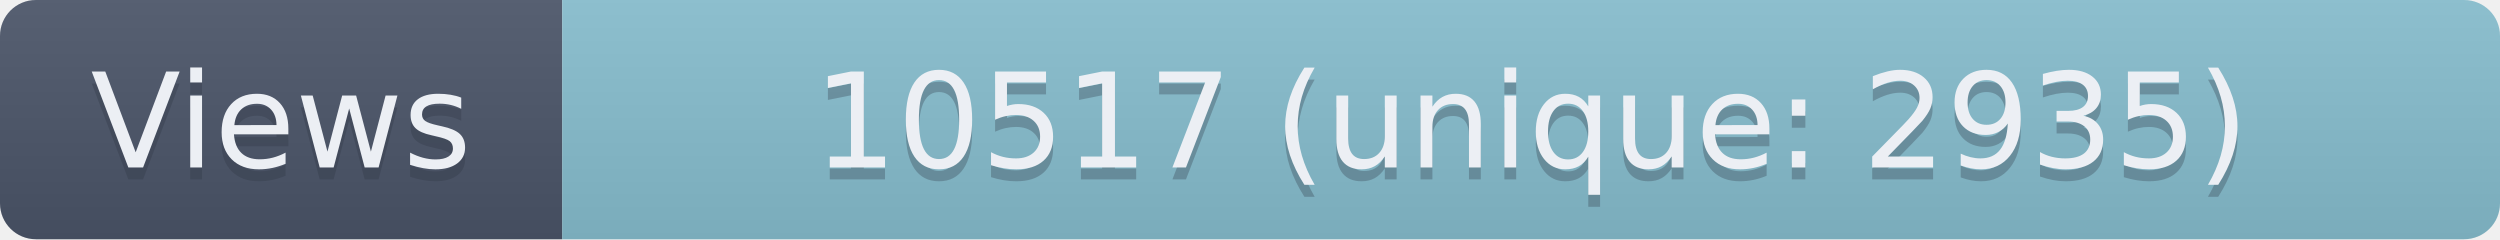
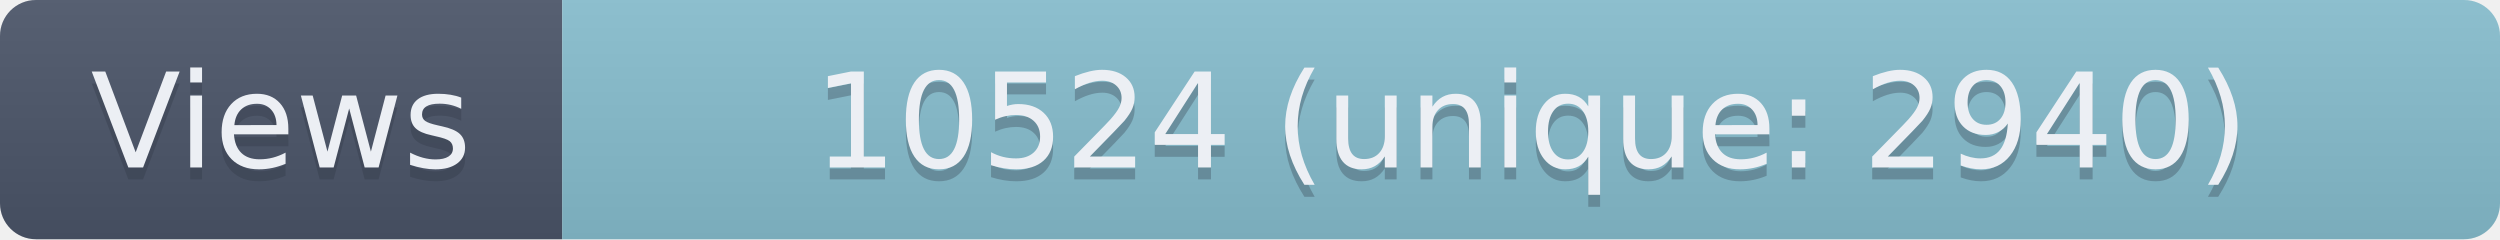
- <svg xmlns="http://www.w3.org/2000/svg" width="209" height="20" role="img" aria-label="Views: 10517 (unique: 2935)">
+ <svg xmlns="http://www.w3.org/2000/svg" width="209" height="20" role="img" aria-label="Views: 10524 (unique: 2940)">
  <linearGradient id="s" x2="0" y2="100%">
    <stop offset="0" stop-color="#bbb" stop-opacity=".1" />
    <stop offset="1" stop-opacity=".1" />
  </linearGradient>
  <clipPath id="r">
    <rect width="209" height="20" rx="3" fill="#fff" />
  </clipPath>
  <g clip-path="url(#r)">
    <rect width="47" height="20" fill="#4C566A" />
    <rect x="47" width="162" height="20" fill="#88C0D0" />
    <rect width="209" height="20" fill="url(#s)" />
  </g>
  <g fill="#ECEFF4" text-anchor="middle" font-family="Verdana,Geneva,DejaVu Sans,sans-serif" text-rendering="geometricPrecision" font-size="110">
    <text aria-hidden="true" x="235" y="150" fill="#2E3440" fill-opacity=".3" transform="scale(.1)" textLength="370">Views</text>
    <text x="235" y="140" transform="scale(.1)" textLength="370">Views</text>
-     <text aria-hidden="true" x="1280" y="150" fill="#2E3440" fill-opacity=".3" transform="scale(.1)" textLength="1520">10517 (unique: 2935)</text>
-     <text x="1280" y="140" transform="scale(.1)" textLength="1520">10517 (unique: 2935)</text>
+     <text aria-hidden="true" x="1280" y="150" fill="#2E3440" fill-opacity=".3" transform="scale(.1)" textLength="1520">10524 (unique: 2940)</text>
+     <text x="1280" y="140" transform="scale(.1)" textLength="1520">10524 (unique: 2940)</text>
  </g>
</svg>
